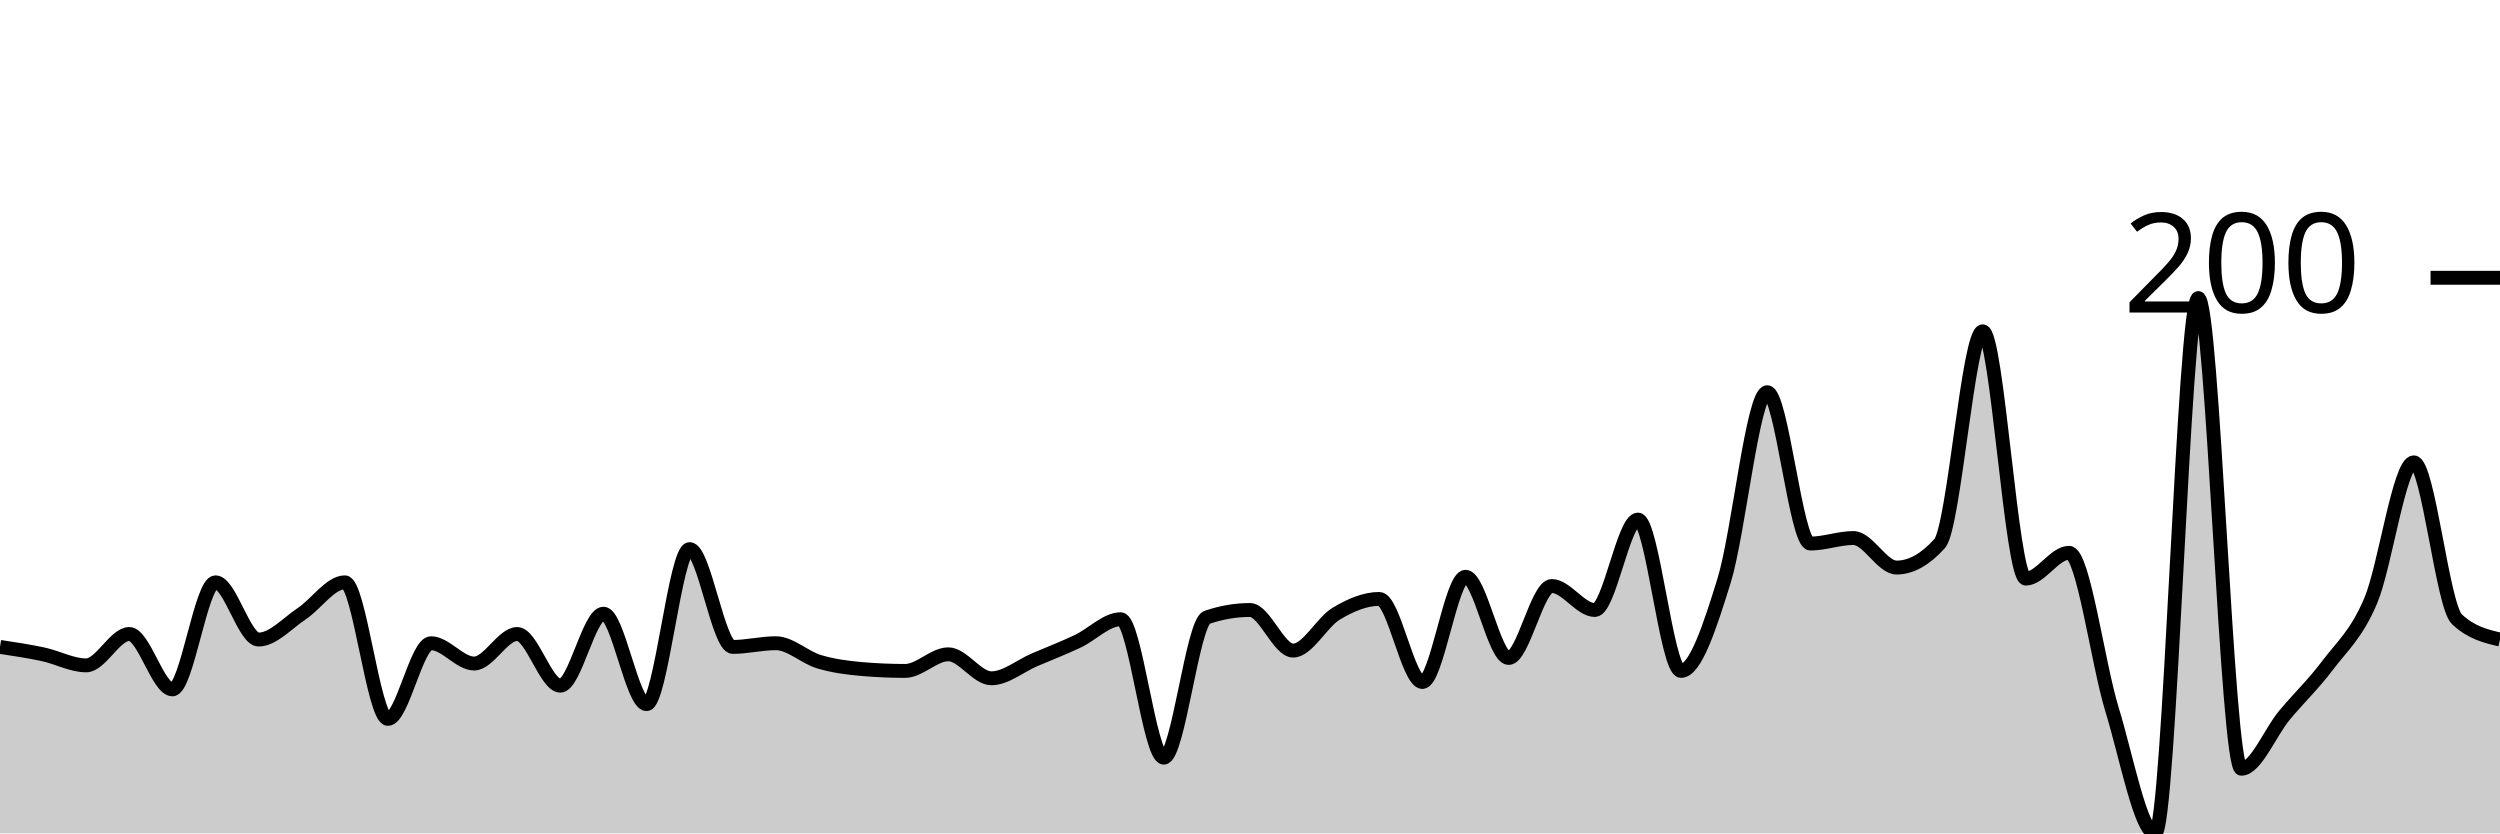
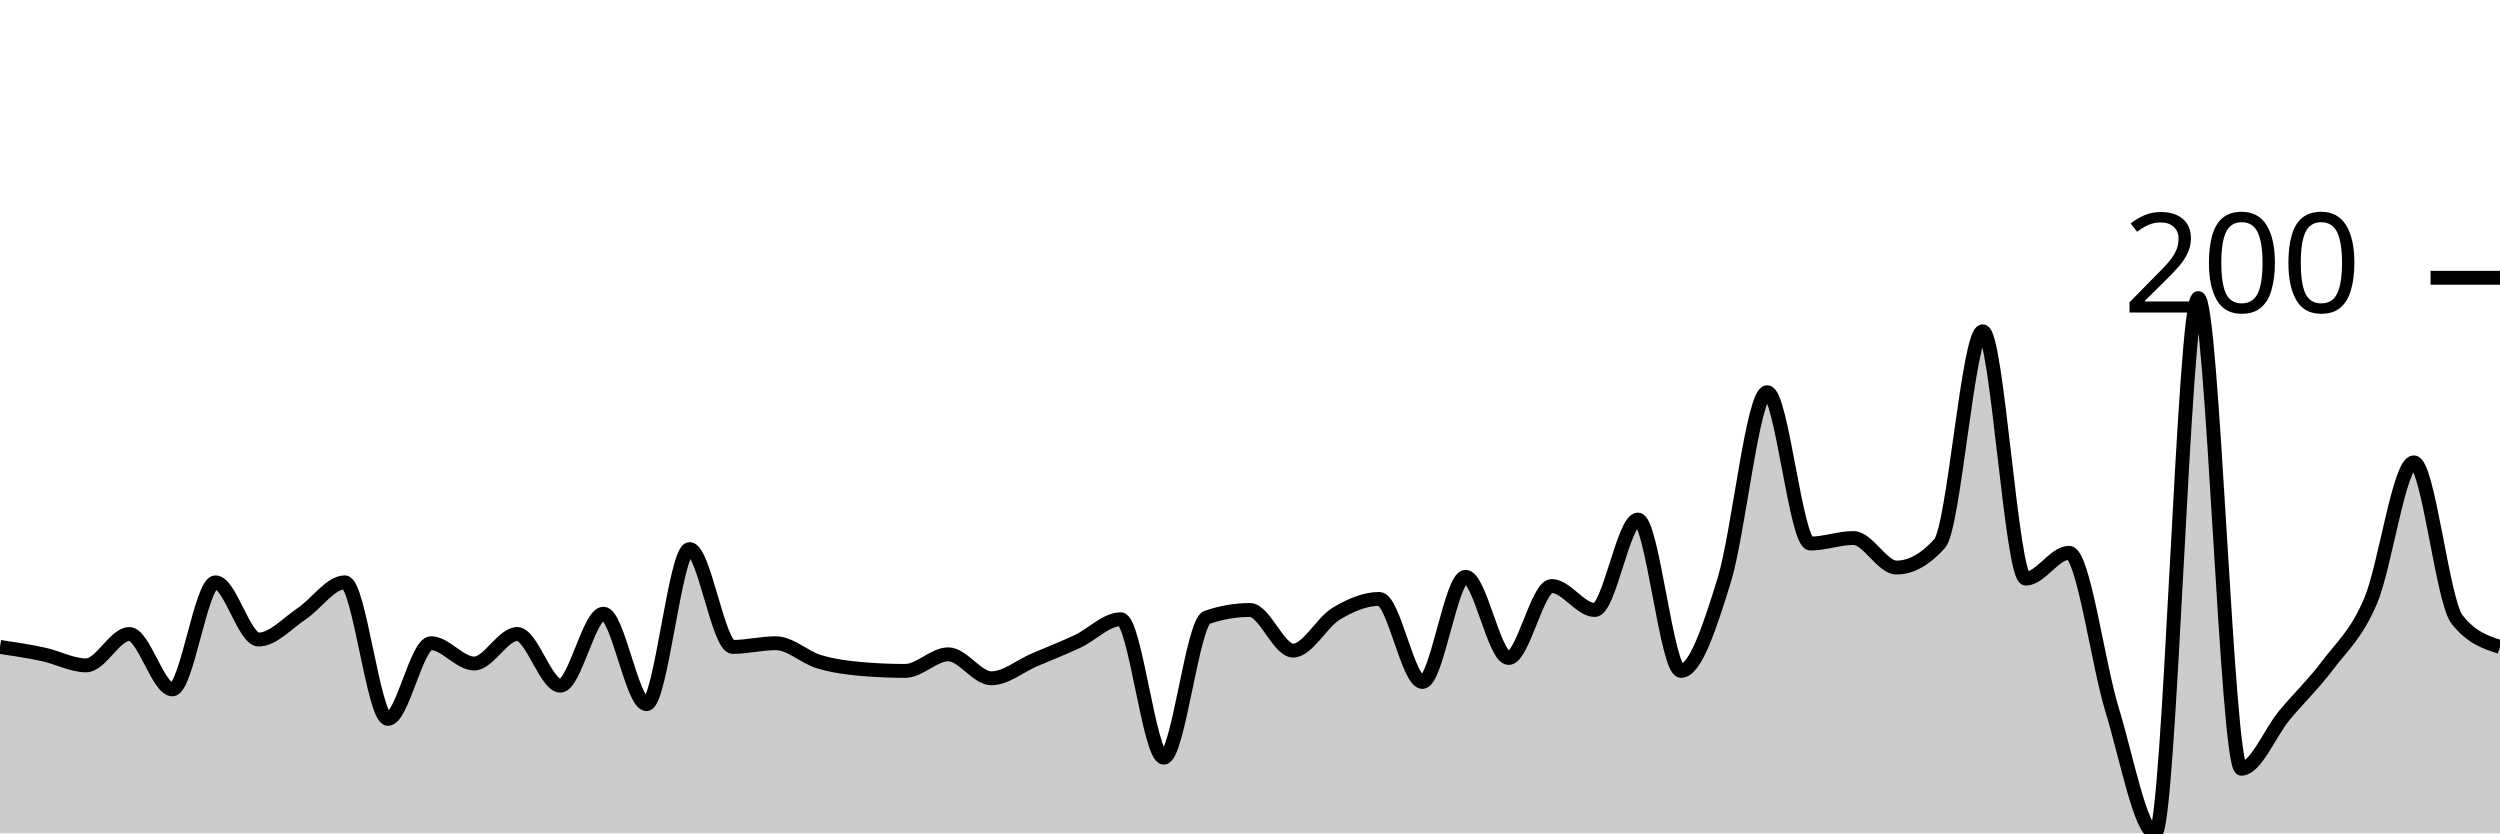
<svg xmlns="http://www.w3.org/2000/svg" viewBox="0 0 180 60">
  <g transform="translate(0,20)">
-     <path class="area" fill="rgba(0, 0, 0, 0.2)" d="M0,26.578C1.034,26.733,2.069,26.888,3.103,27.11C4.138,27.331,5.172,27.907,6.207,27.907C7.241,27.907,8.276,25.648,9.31,25.648C10.345,25.648,11.379,29.635,12.414,29.635C13.448,29.635,14.483,21.927,15.517,21.927C16.552,21.927,17.586,26.047,18.621,26.047C19.655,26.047,20.69,24.873,21.724,24.186C22.759,23.499,23.793,21.927,24.828,21.927C25.862,21.927,26.897,31.761,27.931,31.761C28.966,31.761,30,26.312,31.034,26.312C32.069,26.312,33.103,27.774,34.138,27.774C35.172,27.774,36.207,25.648,37.241,25.648C38.276,25.648,39.31,29.369,40.345,29.369C41.379,29.369,42.414,24.186,43.448,24.186C44.483,24.186,45.517,30.698,46.552,30.698C47.586,30.698,48.621,19.535,49.655,19.535C50.69,19.535,51.724,26.578,52.759,26.578C53.793,26.578,54.828,26.312,55.862,26.312C56.897,26.312,57.931,27.331,58.966,27.641C60,27.951,61.034,28.084,62.069,28.173C63.103,28.261,64.138,28.306,65.172,28.306C66.207,28.306,67.241,27.11,68.276,27.11C69.31,27.11,70.345,28.837,71.379,28.837C72.414,28.837,73.448,27.951,74.483,27.508C75.517,27.065,76.552,26.667,77.586,26.179C78.621,25.692,79.655,24.585,80.69,24.585C81.724,24.585,82.759,34.551,83.793,34.551C84.828,34.551,85.862,24.806,86.897,24.452C87.931,24.097,88.966,23.92,90,23.92C91.034,23.92,92.069,26.844,93.103,26.844C94.138,26.844,95.172,24.806,96.207,24.186C97.241,23.566,98.276,23.123,99.31,23.123C100.345,23.123,101.379,29.103,102.414,29.103C103.448,29.103,104.483,21.528,105.517,21.528C106.552,21.528,107.586,27.375,108.621,27.375C109.655,27.375,110.69,22.193,111.724,22.193C112.759,22.193,113.793,23.92,114.828,23.92C115.862,23.92,116.897,17.409,117.931,17.409C118.966,17.409,120,28.306,121.034,28.306C122.069,28.306,123.103,25.138,124.138,21.794C125.172,18.45,126.207,8.239,127.241,8.239C128.276,8.239,129.31,19.136,130.345,19.136C131.379,19.136,132.414,18.738,133.448,18.738C134.483,18.738,135.517,20.864,136.552,20.864C137.586,20.864,138.621,20.288,139.655,19.136C140.69,17.984,141.724,3.854,142.759,3.854C143.793,3.854,144.828,21.661,145.862,21.661C146.897,21.661,147.931,19.801,148.966,19.801C150,19.801,151.034,27.73,152.069,31.096C153.103,34.463,154.138,40,155.172,40C156.207,40,157.241,1.462,158.276,1.462C159.31,1.462,160.345,35.349,161.379,35.349C162.414,35.349,163.448,32.735,164.483,31.495C165.517,30.255,166.552,29.28,167.586,27.907C168.621,26.534,169.655,25.692,170.69,23.256C171.724,20.819,172.759,13.289,173.793,13.289C174.828,13.289,175.862,23.61,176.897,24.585C177.931,25.559,178.966,25.803,180,26.047L180,40C178.966,40,177.931,40,176.897,40C175.862,40,174.828,40,173.793,40C172.759,40,171.724,40,170.69,40C169.655,40,168.621,40,167.586,40C166.552,40,165.517,40,164.483,40C163.448,40,162.414,40,161.379,40C160.345,40,159.31,40,158.276,40C157.241,40,156.207,40,155.172,40C154.138,40,153.103,40,152.069,40C151.034,40,150,40,148.966,40C147.931,40,146.897,40,145.862,40C144.828,40,143.793,40,142.759,40C141.724,40,140.69,40,139.655,40C138.621,40,137.586,40,136.552,40C135.517,40,134.483,40,133.448,40C132.414,40,131.379,40,130.345,40C129.31,40,128.276,40,127.241,40C126.207,40,125.172,40,124.138,40C123.103,40,122.069,40,121.034,40C120,40,118.966,40,117.931,40C116.897,40,115.862,40,114.828,40C113.793,40,112.759,40,111.724,40C110.69,40,109.655,40,108.621,40C107.586,40,106.552,40,105.517,40C104.483,40,103.448,40,102.414,40C101.379,40,100.345,40,99.31,40C98.276,40,97.241,40,96.207,40C95.172,40,94.138,40,93.103,40C92.069,40,91.034,40,90,40C88.966,40,87.931,40,86.897,40C85.862,40,84.828,40,83.793,40C82.759,40,81.724,40,80.69,40C79.655,40,78.621,40,77.586,40C76.552,40,75.517,40,74.483,40C73.448,40,72.414,40,71.379,40C70.345,40,69.31,40,68.276,40C67.241,40,66.207,40,65.172,40C64.138,40,63.103,40,62.069,40C61.034,40,60,40,58.966,40C57.931,40,56.897,40,55.862,40C54.828,40,53.793,40,52.759,40C51.724,40,50.69,40,49.655,40C48.621,40,47.586,40,46.552,40C45.517,40,44.483,40,43.448,40C42.414,40,41.379,40,40.345,40C39.31,40,38.276,40,37.241,40C36.207,40,35.172,40,34.138,40C33.103,40,32.069,40,31.034,40C30,40,28.966,40,27.931,40C26.897,40,25.862,40,24.828,40C23.793,40,22.759,40,21.724,40C20.69,40,19.655,40,18.621,40C17.586,40,16.552,40,15.517,40C14.483,40,13.448,40,12.414,40C11.379,40,10.345,40,9.31,40C8.276,40,7.241,40,6.207,40C5.172,40,4.138,40,3.103,40C2.069,40,1.034,40,0,40Z" />
-     <path class="line" stroke="black" fill="none" d="M0,26.578C1.034,26.733,2.069,26.888,3.103,27.11C4.138,27.331,5.172,27.907,6.207,27.907C7.241,27.907,8.276,25.648,9.31,25.648C10.345,25.648,11.379,29.635,12.414,29.635C13.448,29.635,14.483,21.927,15.517,21.927C16.552,21.927,17.586,26.047,18.621,26.047C19.655,26.047,20.69,24.873,21.724,24.186C22.759,23.499,23.793,21.927,24.828,21.927C25.862,21.927,26.897,31.761,27.931,31.761C28.966,31.761,30,26.312,31.034,26.312C32.069,26.312,33.103,27.774,34.138,27.774C35.172,27.774,36.207,25.648,37.241,25.648C38.276,25.648,39.31,29.369,40.345,29.369C41.379,29.369,42.414,24.186,43.448,24.186C44.483,24.186,45.517,30.698,46.552,30.698C47.586,30.698,48.621,19.535,49.655,19.535C50.69,19.535,51.724,26.578,52.759,26.578C53.793,26.578,54.828,26.312,55.862,26.312C56.897,26.312,57.931,27.331,58.966,27.641C60,27.951,61.034,28.084,62.069,28.173C63.103,28.261,64.138,28.306,65.172,28.306C66.207,28.306,67.241,27.11,68.276,27.11C69.31,27.11,70.345,28.837,71.379,28.837C72.414,28.837,73.448,27.951,74.483,27.508C75.517,27.065,76.552,26.667,77.586,26.179C78.621,25.692,79.655,24.585,80.69,24.585C81.724,24.585,82.759,34.551,83.793,34.551C84.828,34.551,85.862,24.806,86.897,24.452C87.931,24.097,88.966,23.92,90,23.92C91.034,23.92,92.069,26.844,93.103,26.844C94.138,26.844,95.172,24.806,96.207,24.186C97.241,23.566,98.276,23.123,99.31,23.123C100.345,23.123,101.379,29.103,102.414,29.103C103.448,29.103,104.483,21.528,105.517,21.528C106.552,21.528,107.586,27.375,108.621,27.375C109.655,27.375,110.69,22.193,111.724,22.193C112.759,22.193,113.793,23.92,114.828,23.92C115.862,23.92,116.897,17.409,117.931,17.409C118.966,17.409,120,28.306,121.034,28.306C122.069,28.306,123.103,25.138,124.138,21.794C125.172,18.45,126.207,8.239,127.241,8.239C128.276,8.239,129.31,19.136,130.345,19.136C131.379,19.136,132.414,18.738,133.448,18.738C134.483,18.738,135.517,20.864,136.552,20.864C137.586,20.864,138.621,20.288,139.655,19.136C140.69,17.984,141.724,3.854,142.759,3.854C143.793,3.854,144.828,21.661,145.862,21.661C146.897,21.661,147.931,19.801,148.966,19.801C150,19.801,151.034,27.73,152.069,31.096C153.103,34.463,154.138,40,155.172,40C156.207,40,157.241,1.462,158.276,1.462C159.31,1.462,160.345,35.349,161.379,35.349C162.414,35.349,163.448,32.735,164.483,31.495C165.517,30.255,166.552,29.28,167.586,27.907C168.621,26.534,169.655,25.692,170.69,23.256C171.724,20.819,172.759,13.289,173.793,13.289C174.828,13.289,175.862,23.61,176.897,24.585C177.931,25.559,178.966,25.803,180,26.047" />
+     <path class="area" fill="rgba(0, 0, 0, 0.2)" d="M0,26.578C1.034,26.733,2.069,26.888,3.103,27.11C4.138,27.331,5.172,27.907,6.207,27.907C7.241,27.907,8.276,25.648,9.31,25.648C10.345,25.648,11.379,29.635,12.414,29.635C13.448,29.635,14.483,21.927,15.517,21.927C16.552,21.927,17.586,26.047,18.621,26.047C19.655,26.047,20.69,24.873,21.724,24.186C22.759,23.499,23.793,21.927,24.828,21.927C25.862,21.927,26.897,31.761,27.931,31.761C28.966,31.761,30,26.312,31.034,26.312C32.069,26.312,33.103,27.774,34.138,27.774C35.172,27.774,36.207,25.648,37.241,25.648C38.276,25.648,39.31,29.369,40.345,29.369C41.379,29.369,42.414,24.186,43.448,24.186C44.483,24.186,45.517,30.698,46.552,30.698C47.586,30.698,48.621,19.535,49.655,19.535C50.69,19.535,51.724,26.578,52.759,26.578C53.793,26.578,54.828,26.312,55.862,26.312C56.897,26.312,57.931,27.331,58.966,27.641C60,27.951,61.034,28.084,62.069,28.173C63.103,28.261,64.138,28.306,65.172,28.306C66.207,28.306,67.241,27.11,68.276,27.11C69.31,27.11,70.345,28.837,71.379,28.837C72.414,28.837,73.448,27.951,74.483,27.508C75.517,27.065,76.552,26.667,77.586,26.179C78.621,25.692,79.655,24.585,80.69,24.585C81.724,24.585,82.759,34.551,83.793,34.551C84.828,34.551,85.862,24.806,86.897,24.452C87.931,24.097,88.966,23.92,90,23.92C91.034,23.92,92.069,26.844,93.103,26.844C94.138,26.844,95.172,24.806,96.207,24.186C97.241,23.566,98.276,23.123,99.31,23.123C100.345,23.123,101.379,29.103,102.414,29.103C103.448,29.103,104.483,21.528,105.517,21.528C106.552,21.528,107.586,27.375,108.621,27.375C109.655,27.375,110.69,22.193,111.724,22.193C112.759,22.193,113.793,23.92,114.828,23.92C115.862,23.92,116.897,17.409,117.931,17.409C118.966,17.409,120,28.306,121.034,28.306C122.069,28.306,123.103,25.138,124.138,21.794C125.172,18.45,126.207,8.239,127.241,8.239C128.276,8.239,129.31,19.136,130.345,19.136C131.379,19.136,132.414,18.738,133.448,18.738C134.483,18.738,135.517,20.864,136.552,20.864C137.586,20.864,138.621,20.288,139.655,19.136C140.69,17.984,141.724,3.854,142.759,3.854C143.793,3.854,144.828,21.661,145.862,21.661C146.897,21.661,147.931,19.801,148.966,19.801C150,19.801,151.034,27.73,152.069,31.096C153.103,34.463,154.138,40,155.172,40C156.207,40,157.241,1.462,158.276,1.462C159.31,1.462,160.345,35.349,161.379,35.349C162.414,35.349,163.448,32.735,164.483,31.495C165.517,30.255,166.552,29.28,167.586,27.907C168.621,26.534,169.655,25.692,170.69,23.256C171.724,20.819,172.759,13.289,173.793,13.289C174.828,13.289,175.862,23.256,176.897,24.585C177.931,25.914,178.966,26.246,180,26.578L180,40C178.966,40,177.931,40,176.897,40C175.862,40,174.828,40,173.793,40C172.759,40,171.724,40,170.69,40C169.655,40,168.621,40,167.586,40C166.552,40,165.517,40,164.483,40C163.448,40,162.414,40,161.379,40C160.345,40,159.31,40,158.276,40C157.241,40,156.207,40,155.172,40C154.138,40,153.103,40,152.069,40C151.034,40,150,40,148.966,40C147.931,40,146.897,40,145.862,40C144.828,40,143.793,40,142.759,40C141.724,40,140.69,40,139.655,40C138.621,40,137.586,40,136.552,40C135.517,40,134.483,40,133.448,40C132.414,40,131.379,40,130.345,40C129.31,40,128.276,40,127.241,40C126.207,40,125.172,40,124.138,40C123.103,40,122.069,40,121.034,40C120,40,118.966,40,117.931,40C116.897,40,115.862,40,114.828,40C113.793,40,112.759,40,111.724,40C110.69,40,109.655,40,108.621,40C107.586,40,106.552,40,105.517,40C104.483,40,103.448,40,102.414,40C101.379,40,100.345,40,99.31,40C98.276,40,97.241,40,96.207,40C95.172,40,94.138,40,93.103,40C92.069,40,91.034,40,90,40C88.966,40,87.931,40,86.897,40C85.862,40,84.828,40,83.793,40C82.759,40,81.724,40,80.69,40C79.655,40,78.621,40,77.586,40C76.552,40,75.517,40,74.483,40C73.448,40,72.414,40,71.379,40C70.345,40,69.31,40,68.276,40C67.241,40,66.207,40,65.172,40C64.138,40,63.103,40,62.069,40C61.034,40,60,40,58.966,40C57.931,40,56.897,40,55.862,40C54.828,40,53.793,40,52.759,40C51.724,40,50.69,40,49.655,40C48.621,40,47.586,40,46.552,40C45.517,40,44.483,40,43.448,40C42.414,40,41.379,40,40.345,40C39.31,40,38.276,40,37.241,40C36.207,40,35.172,40,34.138,40C33.103,40,32.069,40,31.034,40C30,40,28.966,40,27.931,40C26.897,40,25.862,40,24.828,40C23.793,40,22.759,40,21.724,40C20.69,40,19.655,40,18.621,40C17.586,40,16.552,40,15.517,40C14.483,40,13.448,40,12.414,40C11.379,40,10.345,40,9.31,40C8.276,40,7.241,40,6.207,40C5.172,40,4.138,40,3.103,40C2.069,40,1.034,40,0,40Z" />
+     <path class="line" stroke="black" fill="none" d="M0,26.578C1.034,26.733,2.069,26.888,3.103,27.11C4.138,27.331,5.172,27.907,6.207,27.907C7.241,27.907,8.276,25.648,9.31,25.648C10.345,25.648,11.379,29.635,12.414,29.635C13.448,29.635,14.483,21.927,15.517,21.927C16.552,21.927,17.586,26.047,18.621,26.047C19.655,26.047,20.69,24.873,21.724,24.186C22.759,23.499,23.793,21.927,24.828,21.927C25.862,21.927,26.897,31.761,27.931,31.761C28.966,31.761,30,26.312,31.034,26.312C32.069,26.312,33.103,27.774,34.138,27.774C35.172,27.774,36.207,25.648,37.241,25.648C38.276,25.648,39.31,29.369,40.345,29.369C41.379,29.369,42.414,24.186,43.448,24.186C44.483,24.186,45.517,30.698,46.552,30.698C47.586,30.698,48.621,19.535,49.655,19.535C50.69,19.535,51.724,26.578,52.759,26.578C53.793,26.578,54.828,26.312,55.862,26.312C56.897,26.312,57.931,27.331,58.966,27.641C60,27.951,61.034,28.084,62.069,28.173C63.103,28.261,64.138,28.306,65.172,28.306C66.207,28.306,67.241,27.11,68.276,27.11C69.31,27.11,70.345,28.837,71.379,28.837C72.414,28.837,73.448,27.951,74.483,27.508C75.517,27.065,76.552,26.667,77.586,26.179C78.621,25.692,79.655,24.585,80.69,24.585C81.724,24.585,82.759,34.551,83.793,34.551C84.828,34.551,85.862,24.806,86.897,24.452C87.931,24.097,88.966,23.92,90,23.92C91.034,23.92,92.069,26.844,93.103,26.844C94.138,26.844,95.172,24.806,96.207,24.186C97.241,23.566,98.276,23.123,99.31,23.123C100.345,23.123,101.379,29.103,102.414,29.103C103.448,29.103,104.483,21.528,105.517,21.528C106.552,21.528,107.586,27.375,108.621,27.375C109.655,27.375,110.69,22.193,111.724,22.193C112.759,22.193,113.793,23.92,114.828,23.92C115.862,23.92,116.897,17.409,117.931,17.409C118.966,17.409,120,28.306,121.034,28.306C122.069,28.306,123.103,25.138,124.138,21.794C125.172,18.45,126.207,8.239,127.241,8.239C128.276,8.239,129.31,19.136,130.345,19.136C131.379,19.136,132.414,18.738,133.448,18.738C134.483,18.738,135.517,20.864,136.552,20.864C137.586,20.864,138.621,20.288,139.655,19.136C140.69,17.984,141.724,3.854,142.759,3.854C143.793,3.854,144.828,21.661,145.862,21.661C146.897,21.661,147.931,19.801,148.966,19.801C150,19.801,151.034,27.73,152.069,31.096C153.103,34.463,154.138,40,155.172,40C156.207,40,157.241,1.462,158.276,1.462C159.31,1.462,160.345,35.349,161.379,35.349C162.414,35.349,163.448,32.735,164.483,31.495C165.517,30.255,166.552,29.28,167.586,27.907C168.621,26.534,169.655,25.692,170.69,23.256C171.724,20.819,172.759,13.289,173.793,13.289C174.828,13.289,175.862,23.256,176.897,24.585C177.931,25.914,178.966,26.246,180,26.578" />
    <path class="axis-ceiling" stroke-width="1" stroke="black" fill="none" d="M175,0L180,0" />
    <text class="axis-ceiling-label" font-family="sans-serif" text-anchor="end" font-size="10px" x="170" y="2.5">200</text>
  </g>
</svg>
